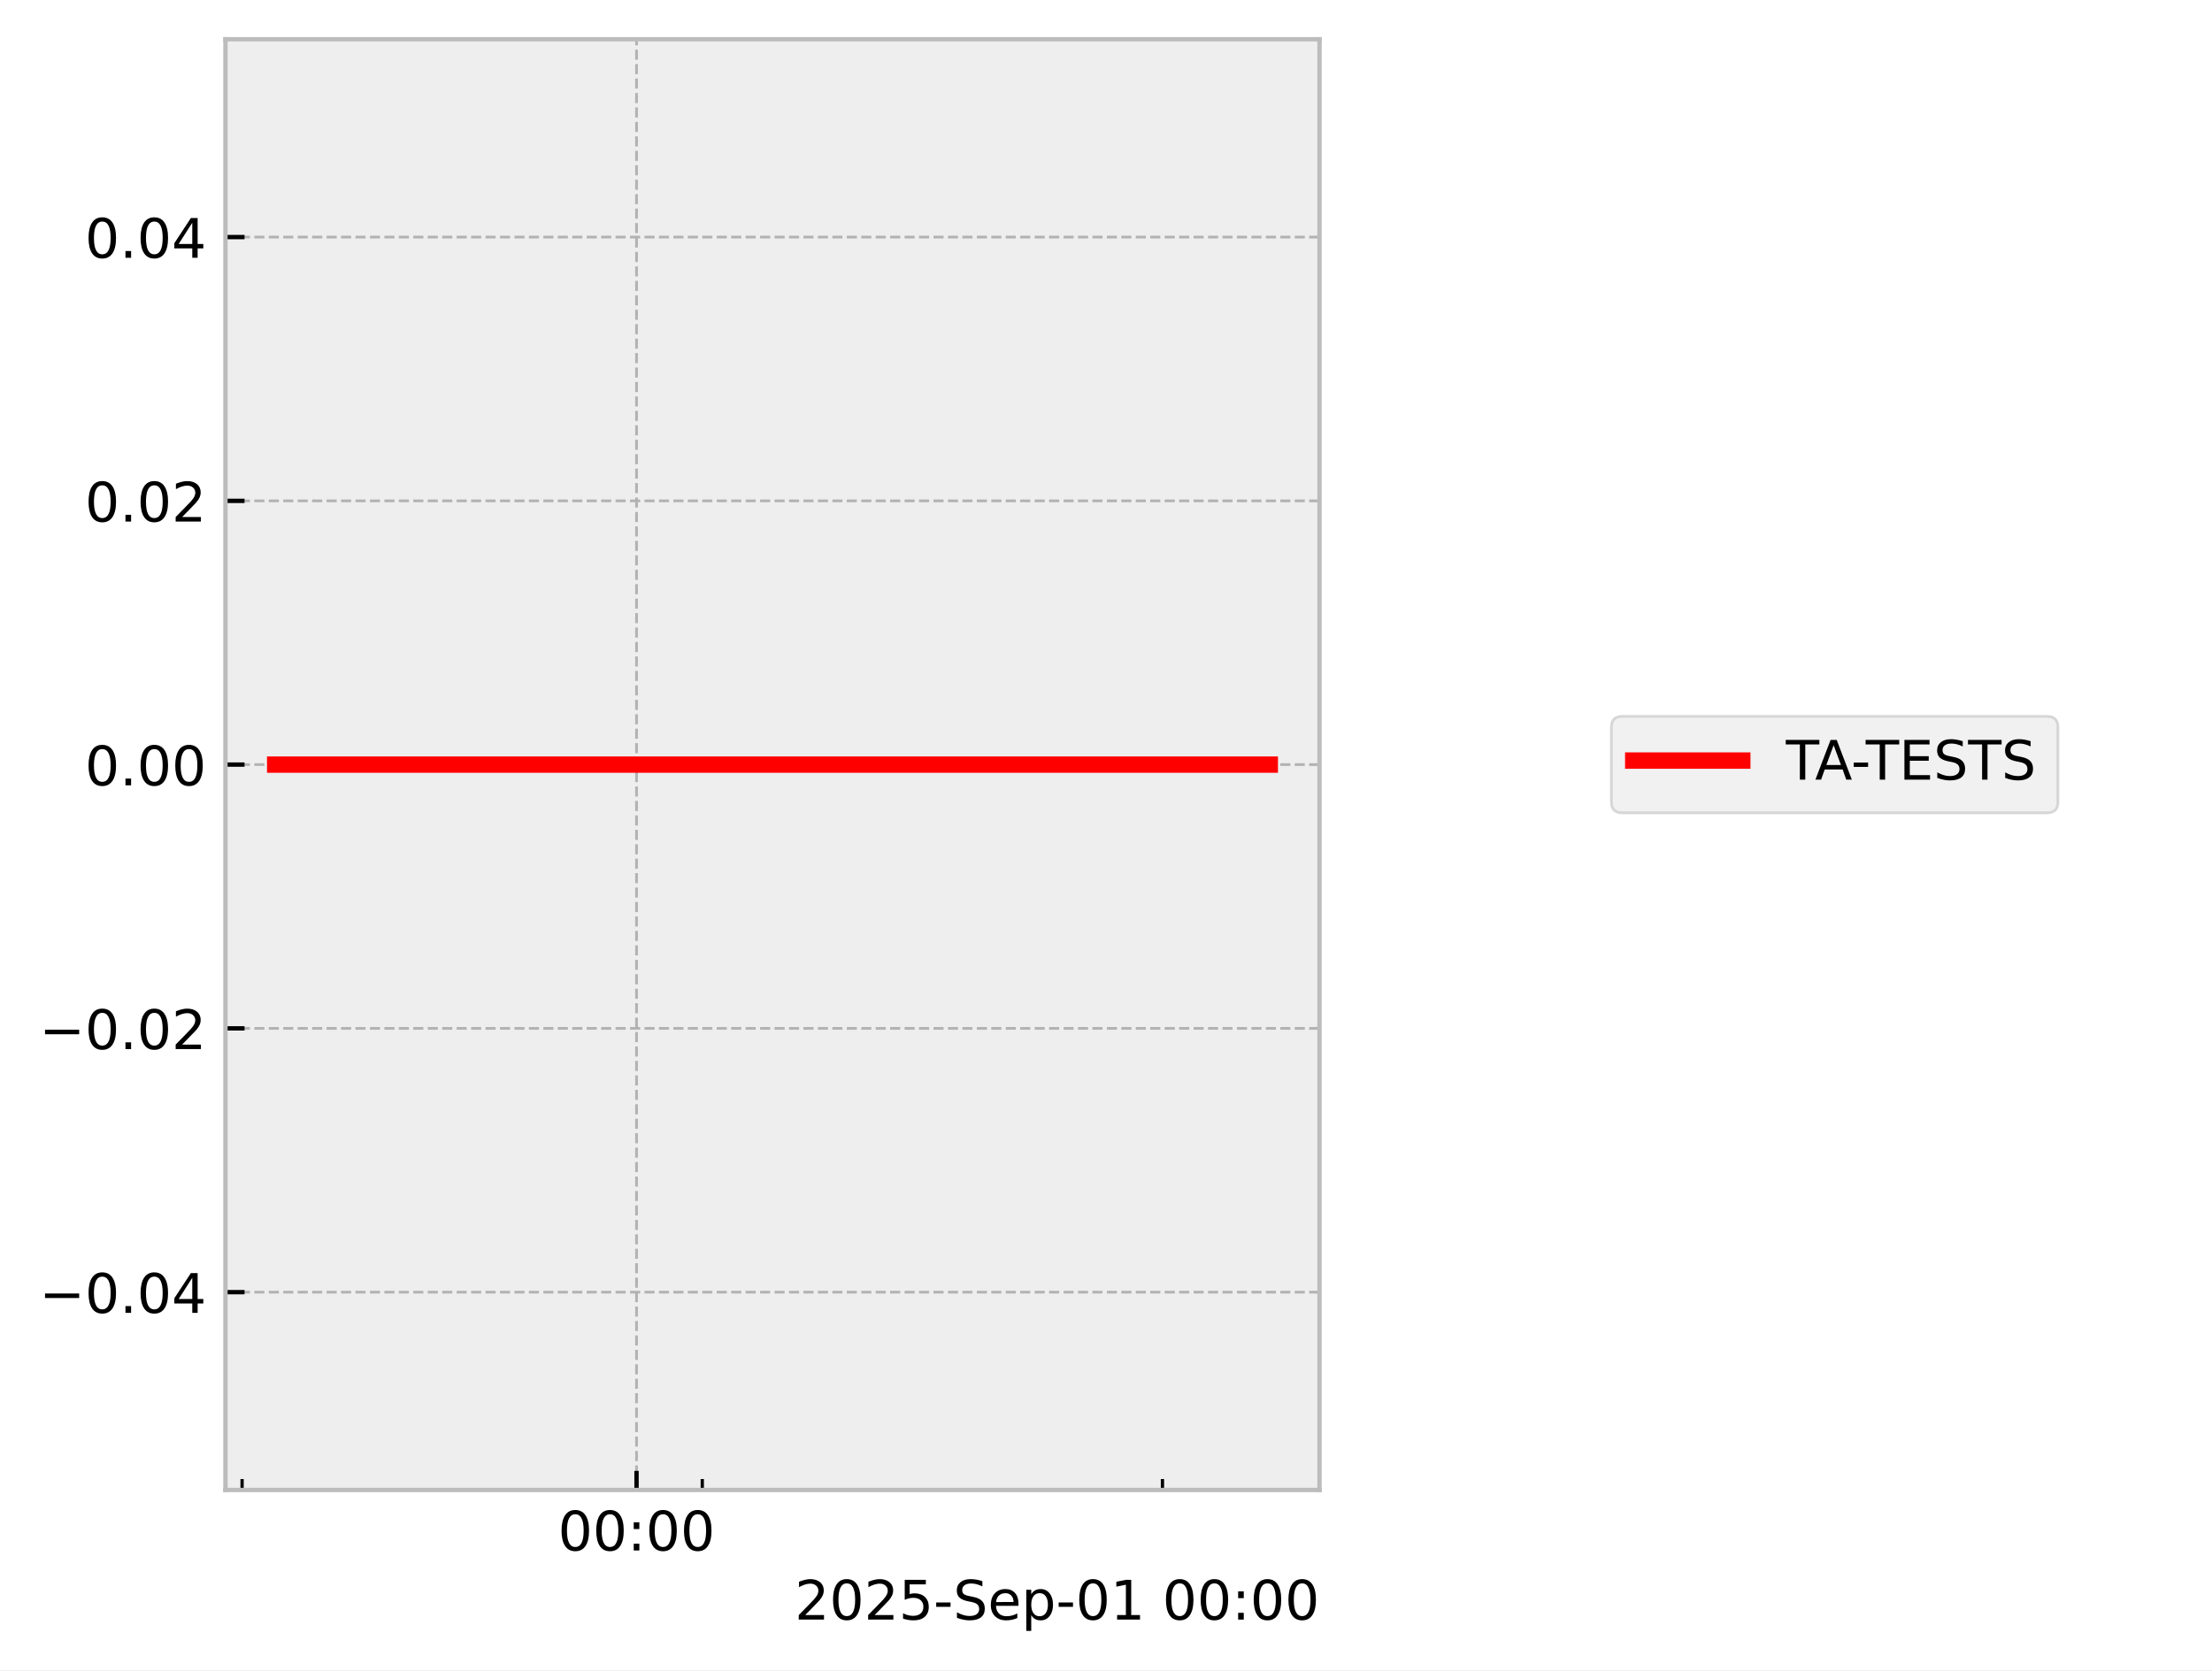
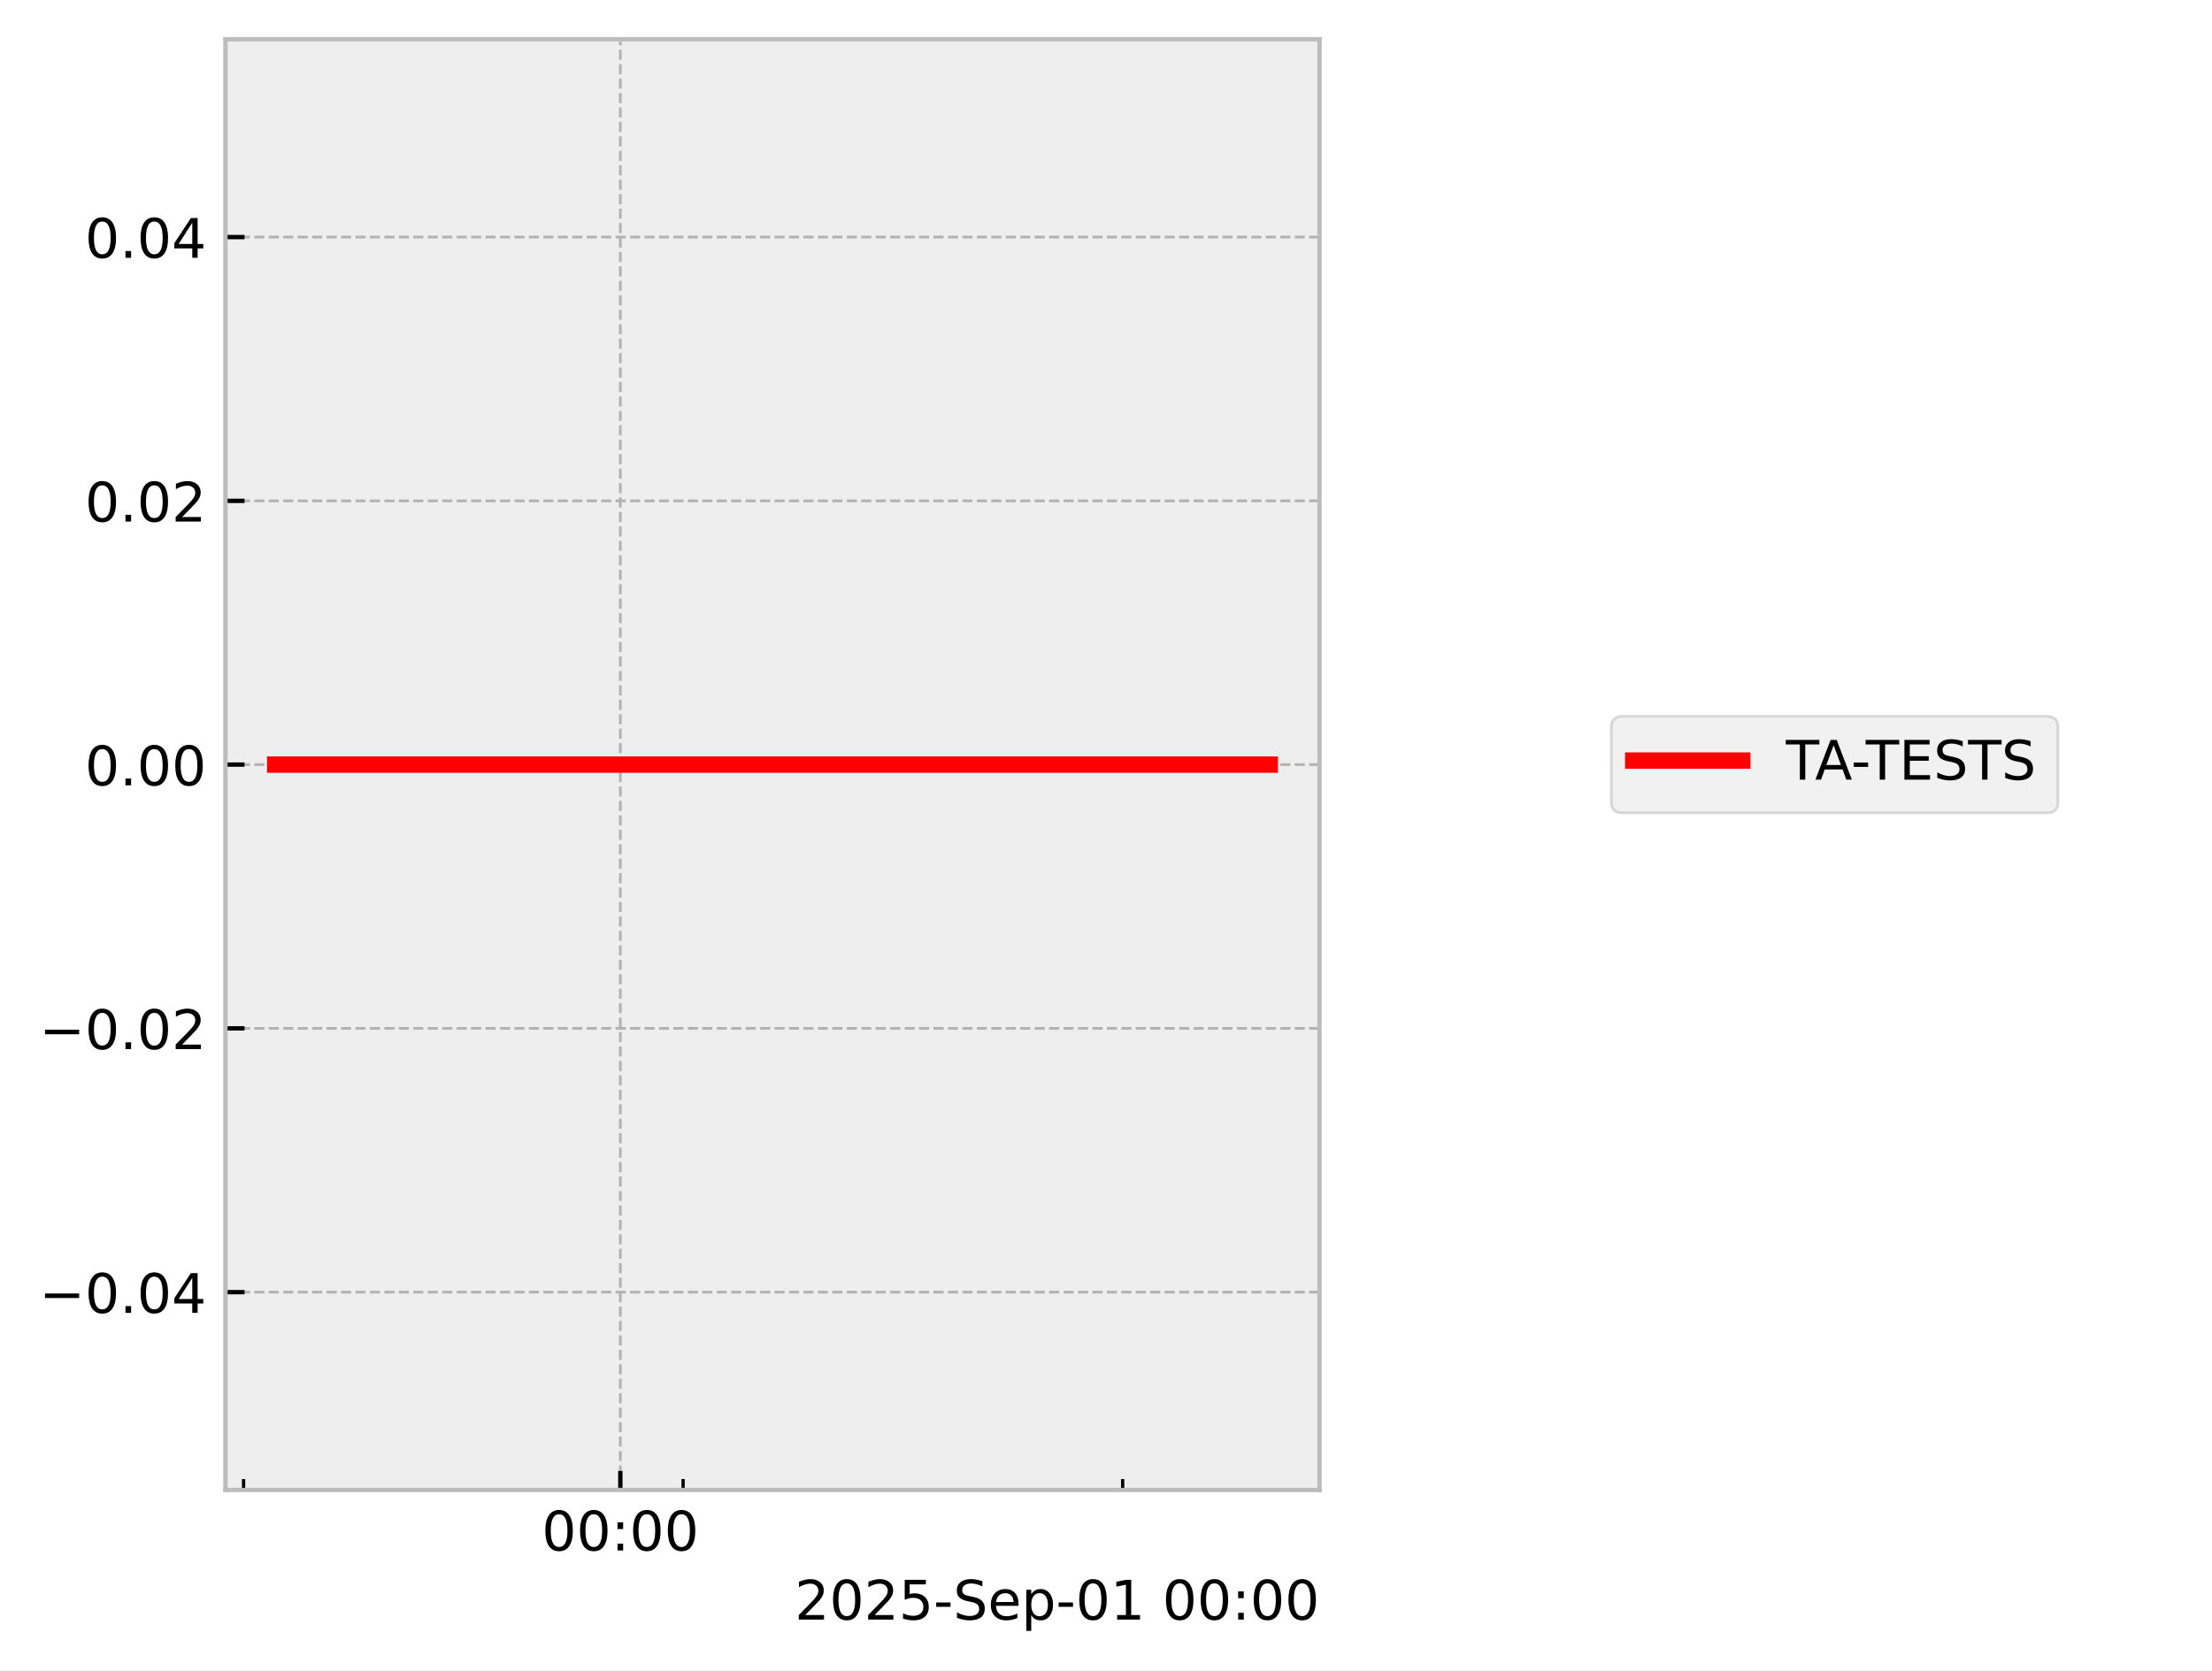
<svg xmlns="http://www.w3.org/2000/svg" xmlns:xlink="http://www.w3.org/1999/xlink" width="405.665pt" height="306.368pt" viewBox="0 0 405.665 306.368" version="1.1">
  <defs>
    <style type="text/css">*{stroke-linejoin: round; stroke-linecap: butt}</style>
  </defs>
  <g id="figure_1">
    <g id="patch_1">
      <path d="M 0 306.368  L 405.665 306.368  L 405.665 0  L 0 0  z " style="fill: #ffffff" />
    </g>
    <g id="axes_1">
      <g id="patch_2">
        <path d="M 41.345 273.312  L 241.991 273.312  L 241.991 7.2  L 41.345 7.2  z " style="fill: #eeeeee" />
      </g>
      <g id="matplotlib.axis_1">
        <g id="xtick_1">
          <g id="line2d_1">
-             <path d="M 116.735 273.312  L 116.735 7.2  " clip-path="url(#pab3151c394)" style="fill: none; stroke-dasharray: 1.85,0.8; stroke-dashoffset: 0; stroke: #b2b2b2; stroke-width: 0.5" />
+             <path d="M 113.764 273.312  L 113.764 7.2  " clip-path="url(#pcfaa1db828)" style="fill: none; stroke-dasharray: 1.85,0.8; stroke-dashoffset: 0; stroke: #b2b2b2; stroke-width: 0.5" />
          </g>
          <g id="line2d_2">
            <defs>
-               <path id="mf87c69e5a0" d="M 0 0  L 0 -3.5  " style="stroke: #000000; stroke-width: 0.8" />
-             </defs>
-             <g>
-               <use xlink:href="#mf87c69e5a0" x="116.735" y="273.312" style="stroke: #000000; stroke-width: 0.8" />
+               <path id="m2c11910bc2" d="M 0 0  L 0 -3.5  " style="stroke: #000000; stroke-width: 0.8" />
+             </defs>
+             <g>
+               <use xlink:href="#m2c11910bc2" x="113.764" y="273.312" style="stroke: #000000; stroke-width: 0.8" />
            </g>
          </g>
          <g id="text_1">
-             <g transform="translate(102.326 284.4104) scale(0.1 -0.1)">
+             <g transform="translate(99.35424 284.4104) scale(0.1 -0.1)">
              <defs>
                <path id="DejaVuSans-30" d="M 2034 4250  Q 1547 4250 1301 3770  Q 1056 3291 1056 2328  Q 1056 1369 1301 889  Q 1547 409 2034 409  Q 2525 409 2770 889  Q 3016 1369 3016 2328  Q 3016 3291 2770 3770  Q 2525 4250 2034 4250  z M 2034 4750  Q 2819 4750 3233 4129  Q 3647 3509 3647 2328  Q 3647 1150 3233 529  Q 2819 -91 2034 -91  Q 1250 -91 836 529  Q 422 1150 422 2328  Q 422 3509 836 4129  Q 1250 4750 2034 4750  z " transform="scale(0.015625)" />
                <path id="DejaVuSans-3a" d="M 750 794  L 1409 794  L 1409 0  L 750 0  L 750 794  z M 750 3309  L 1409 3309  L 1409 2516  L 750 2516  L 750 3309  z " transform="scale(0.015625)" />
              </defs>
              <use xlink:href="#DejaVuSans-30" />
              <use xlink:href="#DejaVuSans-30" transform="translate(63.62305 0)" />
              <use xlink:href="#DejaVuSans-3a" transform="translate(127.2461 0)" />
              <use xlink:href="#DejaVuSans-30" transform="translate(160.9375 0)" />
              <use xlink:href="#DejaVuSans-30" transform="translate(224.5605 0)" />
            </g>
          </g>
        </g>
        <g id="xtick_2">
          <g id="line2d_3">
            <defs>
-               <path id="m2e48f4b080" d="M 0 0  L 0 -2  " style="stroke: #000000; stroke-width: 0.6" />
-             </defs>
-             <g>
-               <use xlink:href="#m2e48f4b080" x="44.397" y="273.312" style="stroke: #000000; stroke-width: 0.6" />
+               <path id="mee5742bf37" d="M 0 0  L 0 -2  " style="stroke: #000000; stroke-width: 0.6" />
+             </defs>
+             <g>
+               <use xlink:href="#mee5742bf37" x="44.669" y="273.312" style="stroke: #000000; stroke-width: 0.6" />
            </g>
          </g>
        </g>
        <g id="xtick_3">
          <g id="line2d_4">
            <g>
-               <use xlink:href="#m2e48f4b080" x="128.792" y="273.312" style="stroke: #000000; stroke-width: 0.6" />
+               <use xlink:href="#mee5742bf37" x="125.279" y="273.312" style="stroke: #000000; stroke-width: 0.6" />
            </g>
          </g>
        </g>
        <g id="xtick_4">
          <g id="line2d_5">
            <g>
-               <use xlink:href="#m2e48f4b080" x="213.186" y="273.312" style="stroke: #000000; stroke-width: 0.6" />
+               <use xlink:href="#mee5742bf37" x="205.889" y="273.312" style="stroke: #000000; stroke-width: 0.6" />
            </g>
          </g>
        </g>
        <g id="text_2">
          <g transform="translate(145.7537 297.0886) scale(0.1 -0.1)">
            <defs>
              <path id="DejaVuSans-32" d="M 1228 531  L 3431 531  L 3431 0  L 469 0  L 469 531  Q 828 903 1448 1529  Q 2069 2156 2228 2338  Q 2531 2678 2651 2914  Q 2772 3150 2772 3378  Q 2772 3750 2511 3984  Q 2250 4219 1831 4219  Q 1534 4219 1204 4116  Q 875 4013 500 3803  L 500 4441  Q 881 4594 1212 4672  Q 1544 4750 1819 4750  Q 2544 4750 2975 4387  Q 3406 4025 3406 3419  Q 3406 3131 3298 2873  Q 3191 2616 2906 2266  Q 2828 2175 2409 1742  Q 1991 1309 1228 531  z " transform="scale(0.015625)" />
              <path id="DejaVuSans-35" d="M 691 4666  L 3169 4666  L 3169 4134  L 1269 4134  L 1269 2991  Q 1406 3038 1543 3061  Q 1681 3084 1819 3084  Q 2600 3084 3056 2656  Q 3513 2228 3513 1497  Q 3513 744 3044 326  Q 2575 -91 1722 -91  Q 1428 -91 1123 -41  Q 819 9 494 109  L 494 744  Q 775 591 1075 516  Q 1375 441 1709 441  Q 2250 441 2565 725  Q 2881 1009 2881 1497  Q 2881 1984 2565 2268  Q 2250 2553 1709 2553  Q 1456 2553 1204 2497  Q 953 2441 691 2322  L 691 4666  z " transform="scale(0.015625)" />
              <path id="DejaVuSans-2d" d="M 313 2009  L 1997 2009  L 1997 1497  L 313 1497  L 313 2009  z " transform="scale(0.015625)" />
              <path id="DejaVuSans-53" d="M 3425 4513  L 3425 3897  Q 3066 4069 2747 4153  Q 2428 4238 2131 4238  Q 1616 4238 1336 4038  Q 1056 3838 1056 3469  Q 1056 3159 1242 3001  Q 1428 2844 1947 2747  L 2328 2669  Q 3034 2534 3370 2195  Q 3706 1856 3706 1288  Q 3706 609 3251 259  Q 2797 -91 1919 -91  Q 1588 -91 1214 -16  Q 841 59 441 206  L 441 856  Q 825 641 1194 531  Q 1563 422 1919 422  Q 2459 422 2753 634  Q 3047 847 3047 1241  Q 3047 1584 2836 1778  Q 2625 1972 2144 2069  L 1759 2144  Q 1053 2284 737 2584  Q 422 2884 422 3419  Q 422 4038 858 4394  Q 1294 4750 2059 4750  Q 2388 4750 2728 4690  Q 3069 4631 3425 4513  z " transform="scale(0.015625)" />
              <path id="DejaVuSans-65" d="M 3597 1894  L 3597 1613  L 953 1613  Q 991 1019 1311 708  Q 1631 397 2203 397  Q 2534 397 2845 478  Q 3156 559 3463 722  L 3463 178  Q 3153 47 2828 -22  Q 2503 -91 2169 -91  Q 1331 -91 842 396  Q 353 884 353 1716  Q 353 2575 817 3079  Q 1281 3584 2069 3584  Q 2775 3584 3186 3129  Q 3597 2675 3597 1894  z M 3022 2063  Q 3016 2534 2758 2815  Q 2500 3097 2075 3097  Q 1594 3097 1305 2825  Q 1016 2553 972 2059  L 3022 2063  z " transform="scale(0.015625)" />
              <path id="DejaVuSans-70" d="M 1159 525  L 1159 -1331  L 581 -1331  L 581 3500  L 1159 3500  L 1159 2969  Q 1341 3281 1617 3432  Q 1894 3584 2278 3584  Q 2916 3584 3314 3078  Q 3713 2572 3713 1747  Q 3713 922 3314 415  Q 2916 -91 2278 -91  Q 1894 -91 1617 61  Q 1341 213 1159 525  z M 3116 1747  Q 3116 2381 2855 2742  Q 2594 3103 2138 3103  Q 1681 3103 1420 2742  Q 1159 2381 1159 1747  Q 1159 1113 1420 752  Q 1681 391 2138 391  Q 2594 391 2855 752  Q 3116 1113 3116 1747  z " transform="scale(0.015625)" />
              <path id="DejaVuSans-31" d="M 794 531  L 1825 531  L 1825 4091  L 703 3866  L 703 4441  L 1819 4666  L 2450 4666  L 2450 531  L 3481 531  L 3481 0  L 794 0  L 794 531  z " transform="scale(0.015625)" />
              <path id="DejaVuSans-20" transform="scale(0.015625)" />
            </defs>
            <use xlink:href="#DejaVuSans-32" />
            <use xlink:href="#DejaVuSans-30" transform="translate(63.62305 0)" />
            <use xlink:href="#DejaVuSans-32" transform="translate(127.2461 0)" />
            <use xlink:href="#DejaVuSans-35" transform="translate(190.8691 0)" />
            <use xlink:href="#DejaVuSans-2d" transform="translate(254.4922 0)" />
            <use xlink:href="#DejaVuSans-53" transform="translate(290.5762 0)" />
            <use xlink:href="#DejaVuSans-65" transform="translate(354.0527 0)" />
            <use xlink:href="#DejaVuSans-70" transform="translate(415.5762 0)" />
            <use xlink:href="#DejaVuSans-2d" transform="translate(479.0527 0)" />
            <use xlink:href="#DejaVuSans-30" transform="translate(515.1367 0)" />
            <use xlink:href="#DejaVuSans-31" transform="translate(578.7598 0)" />
            <use xlink:href="#DejaVuSans-20" transform="translate(642.3828 0)" />
            <use xlink:href="#DejaVuSans-30" transform="translate(674.1699 0)" />
            <use xlink:href="#DejaVuSans-30" transform="translate(737.793 0)" />
            <use xlink:href="#DejaVuSans-3a" transform="translate(801.416 0)" />
            <use xlink:href="#DejaVuSans-30" transform="translate(835.1074 0)" />
            <use xlink:href="#DejaVuSans-30" transform="translate(898.7305 0)" />
          </g>
        </g>
      </g>
      <g id="matplotlib.axis_2">
        <g id="ytick_1">
          <g id="line2d_6">
-             <path d="M 41.345 237.024  L 241.991 237.024  " clip-path="url(#pab3151c394)" style="fill: none; stroke-dasharray: 1.85,0.8; stroke-dashoffset: 0; stroke: #b2b2b2; stroke-width: 0.5" />
+             <path d="M 41.345 237.024  L 241.991 237.024  " clip-path="url(#pcfaa1db828)" style="fill: none; stroke-dasharray: 1.85,0.8; stroke-dashoffset: 0; stroke: #b2b2b2; stroke-width: 0.5" />
          </g>
          <g id="line2d_7">
            <defs>
-               <path id="m55a00ff4b8" d="M 0 0  L 3.5 0  " style="stroke: #000000; stroke-width: 0.8" />
-             </defs>
-             <g>
-               <use xlink:href="#m55a00ff4b8" x="41.345" y="237.024" style="stroke: #000000; stroke-width: 0.8" />
+               <path id="mca84d468f5" d="M 0 0  L 3.5 0  " style="stroke: #000000; stroke-width: 0.8" />
+             </defs>
+             <g>
+               <use xlink:href="#mca84d468f5" x="41.345" y="237.024" style="stroke: #000000; stroke-width: 0.8" />
            </g>
          </g>
          <g id="text_3">
            <g transform="translate(7.2 240.8232) scale(0.1 -0.1)">
              <defs>
                <path id="DejaVuSans-2212" d="M 678 2272  L 4684 2272  L 4684 1741  L 678 1741  L 678 2272  z " transform="scale(0.015625)" />
                <path id="DejaVuSans-2e" d="M 684 794  L 1344 794  L 1344 0  L 684 0  L 684 794  z " transform="scale(0.015625)" />
                <path id="DejaVuSans-34" d="M 2419 4116  L 825 1625  L 2419 1625  L 2419 4116  z M 2253 4666  L 3047 4666  L 3047 1625  L 3713 1625  L 3713 1100  L 3047 1100  L 3047 0  L 2419 0  L 2419 1100  L 313 1100  L 313 1709  L 2253 4666  z " transform="scale(0.015625)" />
              </defs>
              <use xlink:href="#DejaVuSans-2212" />
              <use xlink:href="#DejaVuSans-30" transform="translate(83.78906 0)" />
              <use xlink:href="#DejaVuSans-2e" transform="translate(147.4121 0)" />
              <use xlink:href="#DejaVuSans-30" transform="translate(179.1992 0)" />
              <use xlink:href="#DejaVuSans-34" transform="translate(242.8223 0)" />
            </g>
          </g>
        </g>
        <g id="ytick_2">
          <g id="line2d_8">
-             <path d="M 41.345 188.64  L 241.991 188.64  " clip-path="url(#pab3151c394)" style="fill: none; stroke-dasharray: 1.85,0.8; stroke-dashoffset: 0; stroke: #b2b2b2; stroke-width: 0.5" />
+             <path d="M 41.345 188.64  L 241.991 188.64  " clip-path="url(#pcfaa1db828)" style="fill: none; stroke-dasharray: 1.85,0.8; stroke-dashoffset: 0; stroke: #b2b2b2; stroke-width: 0.5" />
          </g>
          <g id="line2d_9">
            <g>
-               <use xlink:href="#m55a00ff4b8" x="41.345" y="188.64" style="stroke: #000000; stroke-width: 0.8" />
+               <use xlink:href="#mca84d468f5" x="41.345" y="188.64" style="stroke: #000000; stroke-width: 0.8" />
            </g>
          </g>
          <g id="text_4">
            <g transform="translate(7.2 192.4392) scale(0.1 -0.1)">
              <use xlink:href="#DejaVuSans-2212" />
              <use xlink:href="#DejaVuSans-30" transform="translate(83.78906 0)" />
              <use xlink:href="#DejaVuSans-2e" transform="translate(147.4121 0)" />
              <use xlink:href="#DejaVuSans-30" transform="translate(179.1992 0)" />
              <use xlink:href="#DejaVuSans-32" transform="translate(242.8223 0)" />
            </g>
          </g>
        </g>
        <g id="ytick_3">
          <g id="line2d_10">
-             <path d="M 41.345 140.256  L 241.991 140.256  " clip-path="url(#pab3151c394)" style="fill: none; stroke-dasharray: 1.85,0.8; stroke-dashoffset: 0; stroke: #b2b2b2; stroke-width: 0.5" />
+             <path d="M 41.345 140.256  L 241.991 140.256  " clip-path="url(#pcfaa1db828)" style="fill: none; stroke-dasharray: 1.85,0.8; stroke-dashoffset: 0; stroke: #b2b2b2; stroke-width: 0.5" />
          </g>
          <g id="line2d_11">
            <g>
-               <use xlink:href="#m55a00ff4b8" x="41.345" y="140.256" style="stroke: #000000; stroke-width: 0.8" />
+               <use xlink:href="#mca84d468f5" x="41.345" y="140.256" style="stroke: #000000; stroke-width: 0.8" />
            </g>
          </g>
          <g id="text_5">
            <g transform="translate(15.57969 144.0552) scale(0.1 -0.1)">
              <use xlink:href="#DejaVuSans-30" />
              <use xlink:href="#DejaVuSans-2e" transform="translate(63.62305 0)" />
              <use xlink:href="#DejaVuSans-30" transform="translate(95.41016 0)" />
              <use xlink:href="#DejaVuSans-30" transform="translate(159.0332 0)" />
            </g>
          </g>
        </g>
        <g id="ytick_4">
          <g id="line2d_12">
-             <path d="M 41.345 91.872  L 241.991 91.872  " clip-path="url(#pab3151c394)" style="fill: none; stroke-dasharray: 1.85,0.8; stroke-dashoffset: 0; stroke: #b2b2b2; stroke-width: 0.5" />
+             <path d="M 41.345 91.872  L 241.991 91.872  " clip-path="url(#pcfaa1db828)" style="fill: none; stroke-dasharray: 1.85,0.8; stroke-dashoffset: 0; stroke: #b2b2b2; stroke-width: 0.5" />
          </g>
          <g id="line2d_13">
            <g>
-               <use xlink:href="#m55a00ff4b8" x="41.345" y="91.872" style="stroke: #000000; stroke-width: 0.8" />
+               <use xlink:href="#mca84d468f5" x="41.345" y="91.872" style="stroke: #000000; stroke-width: 0.8" />
            </g>
          </g>
          <g id="text_6">
            <g transform="translate(15.57969 95.67122) scale(0.1 -0.1)">
              <use xlink:href="#DejaVuSans-30" />
              <use xlink:href="#DejaVuSans-2e" transform="translate(63.62305 0)" />
              <use xlink:href="#DejaVuSans-30" transform="translate(95.41016 0)" />
              <use xlink:href="#DejaVuSans-32" transform="translate(159.0332 0)" />
            </g>
          </g>
        </g>
        <g id="ytick_5">
          <g id="line2d_14">
-             <path d="M 41.345 43.488  L 241.991 43.488  " clip-path="url(#pab3151c394)" style="fill: none; stroke-dasharray: 1.85,0.8; stroke-dashoffset: 0; stroke: #b2b2b2; stroke-width: 0.5" />
+             <path d="M 41.345 43.488  L 241.991 43.488  " clip-path="url(#pcfaa1db828)" style="fill: none; stroke-dasharray: 1.85,0.8; stroke-dashoffset: 0; stroke: #b2b2b2; stroke-width: 0.5" />
          </g>
          <g id="line2d_15">
            <g>
-               <use xlink:href="#m55a00ff4b8" x="41.345" y="43.488" style="stroke: #000000; stroke-width: 0.8" />
+               <use xlink:href="#mca84d468f5" x="41.345" y="43.488" style="stroke: #000000; stroke-width: 0.8" />
            </g>
          </g>
          <g id="text_7">
            <g transform="translate(15.57969 47.28722) scale(0.1 -0.1)">
              <use xlink:href="#DejaVuSans-30" />
              <use xlink:href="#DejaVuSans-2e" transform="translate(63.62305 0)" />
              <use xlink:href="#DejaVuSans-30" transform="translate(95.41016 0)" />
              <use xlink:href="#DejaVuSans-34" transform="translate(159.0332 0)" />
            </g>
          </g>
        </g>
      </g>
      <g id="line2d_16">
-         <path d="M 50.466 140.256  L 52.257 140.256  L 61.721 140.256  L 63.179 140.256  L 63.661 140.256  L 64.699 140.256  L 77.301 140.256  L 88.495 140.256  L 232.871 140.256  " clip-path="url(#pab3151c394)" style="fill: none; stroke: #ff0000; stroke-width: 3; stroke-linecap: square" />
+         <path d="M 50.466 140.256  L 52.176 140.256  L 61.216 140.256  L 62.609 140.256  L 63.069 140.256  L 64.061 140.256  L 76.098 140.256  L 86.79 140.256  L 232.871 140.256  " clip-path="url(#pcfaa1db828)" style="fill: none; stroke: #ff0000; stroke-width: 3; stroke-linecap: square" />
      </g>
      <g id="patch_3">
        <path d="M 41.345 273.312  L 41.345 7.2  " style="fill: none; stroke: #bcbcbc; stroke-width: 0.8; stroke-linejoin: miter; stroke-linecap: square" />
      </g>
      <g id="patch_4">
        <path d="M 241.991 273.312  L 241.991 7.2  " style="fill: none; stroke: #bcbcbc; stroke-width: 0.8; stroke-linejoin: miter; stroke-linecap: square" />
      </g>
      <g id="patch_5">
        <path d="M 41.345 273.312  L 241.991 273.312  " style="fill: none; stroke: #bcbcbc; stroke-width: 0.8; stroke-linejoin: miter; stroke-linecap: square" />
      </g>
      <g id="patch_6">
        <path d="M 41.345 7.2  L 241.991 7.2  " style="fill: none; stroke: #bcbcbc; stroke-width: 0.8; stroke-linejoin: miter; stroke-linecap: square" />
      </g>
    </g>
    <g id="axes_2">
      <g id="legend_1">
        <g id="patch_7">
          <path d="M 297.524 149.095  L 375.399 149.095  Q 377.399 149.095 377.399 147.095  L 377.399 133.417  Q 377.399 131.417 375.399 131.417  L 297.524 131.417  Q 295.524 131.417 295.524 133.417  L 295.524 147.095  Q 295.524 149.095 297.524 149.095  z " style="fill: #eeeeee; opacity: 0.8; stroke: #cccccc; stroke-width: 0.5; stroke-linejoin: miter" />
        </g>
        <g id="line2d_17">
          <path d="M 299.524 139.515  L 309.524 139.515  L 319.524 139.515  " style="fill: none; stroke: #ff0000; stroke-width: 3; stroke-linecap: square" />
        </g>
        <g id="text_8">
          <g transform="translate(327.5235 143.0154) scale(0.1 -0.1)">
            <defs>
              <path id="DejaVuSans-54" d="M -19 4666  L 3928 4666  L 3928 4134  L 2272 4134  L 2272 0  L 1638 0  L 1638 4134  L -19 4134  L -19 4666  z " transform="scale(0.015625)" />
              <path id="DejaVuSans-41" d="M 2188 4044  L 1331 1722  L 3047 1722  L 2188 4044  z M 1831 4666  L 2547 4666  L 4325 0  L 3669 0  L 3244 1197  L 1141 1197  L 716 0  L 50 0  L 1831 4666  z " transform="scale(0.015625)" />
              <path id="DejaVuSans-45" d="M 628 4666  L 3578 4666  L 3578 4134  L 1259 4134  L 1259 2753  L 3481 2753  L 3481 2222  L 1259 2222  L 1259 531  L 3634 531  L 3634 0  L 628 0  L 628 4666  z " transform="scale(0.015625)" />
            </defs>
            <use xlink:href="#DejaVuSans-54" />
            <use xlink:href="#DejaVuSans-41" transform="translate(53.33398 0)" />
            <use xlink:href="#DejaVuSans-2d" transform="translate(119.4922 0)" />
            <use xlink:href="#DejaVuSans-54" transform="translate(146.4512 0)" />
            <use xlink:href="#DejaVuSans-45" transform="translate(207.5352 0)" />
            <use xlink:href="#DejaVuSans-53" transform="translate(270.7188 0)" />
            <use xlink:href="#DejaVuSans-54" transform="translate(334.1953 0)" />
            <use xlink:href="#DejaVuSans-53" transform="translate(395.2793 0)" />
          </g>
        </g>
      </g>
    </g>
  </g>
  <defs>
-     <clipPath id="pab3151c394">
+     <clipPath id="pcfaa1db828">
      <rect x="41.345" y="7.2" width="200.646" height="266.112" />
    </clipPath>
  </defs>
</svg>
